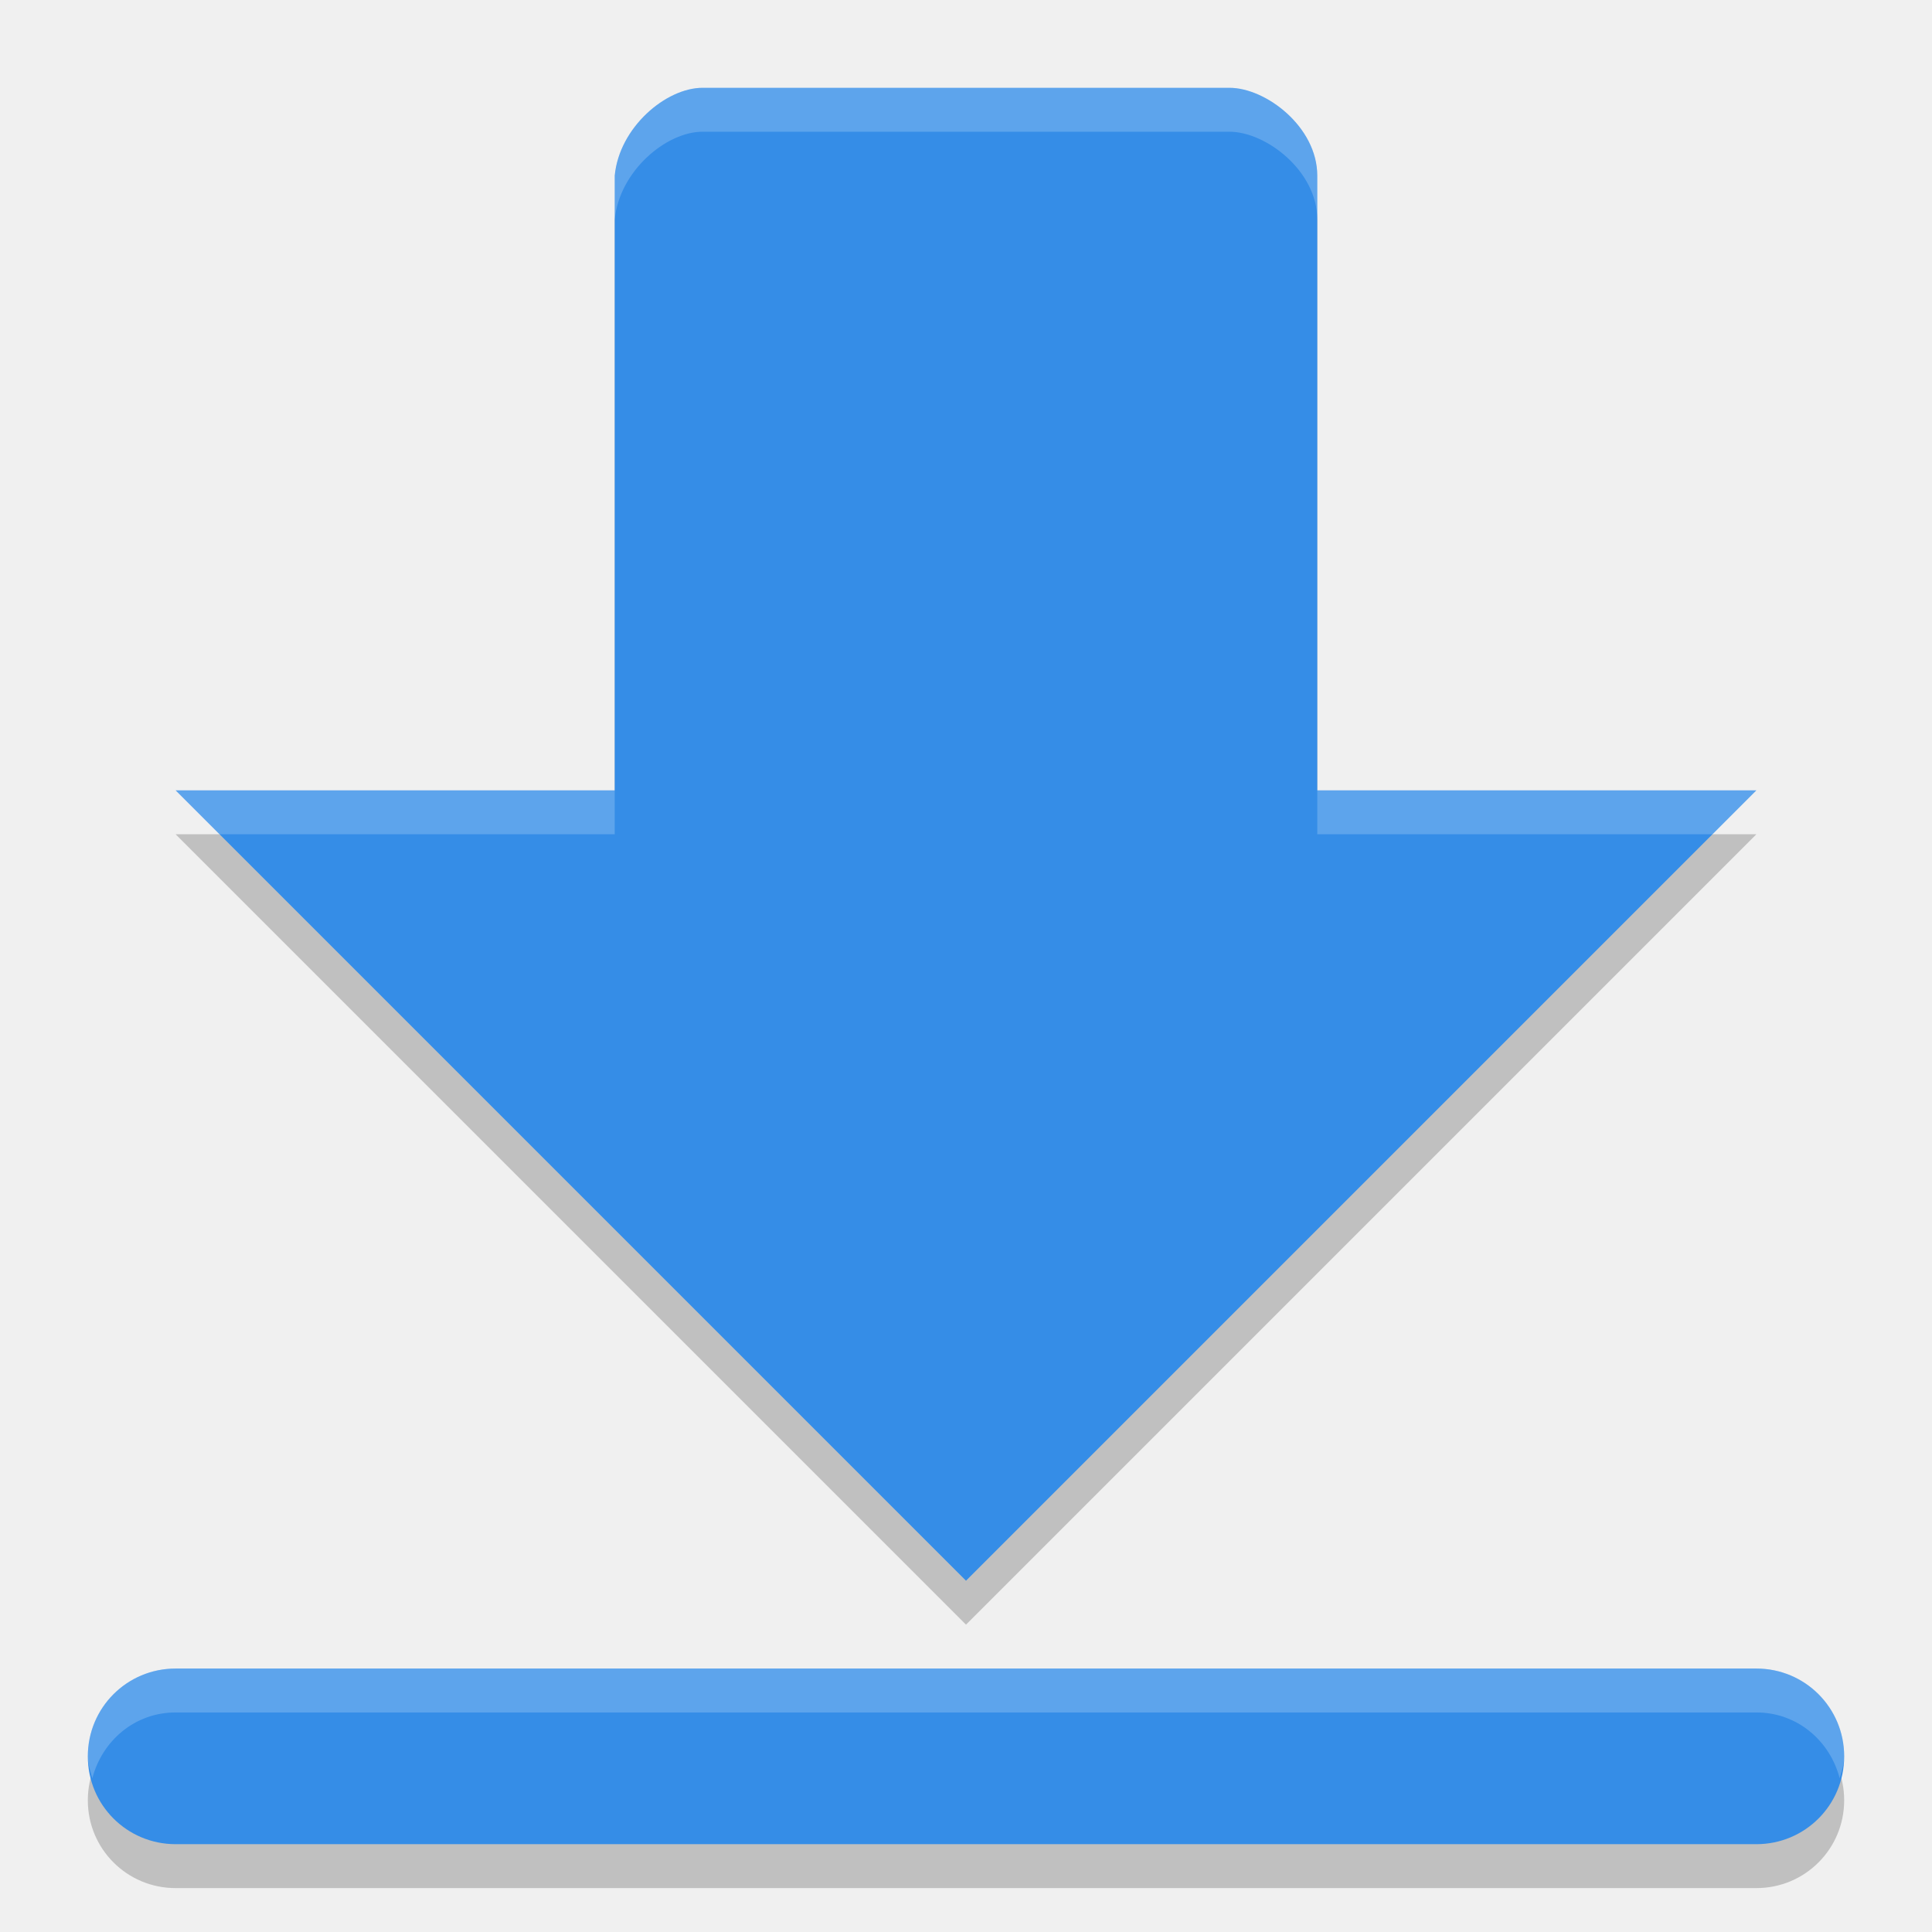
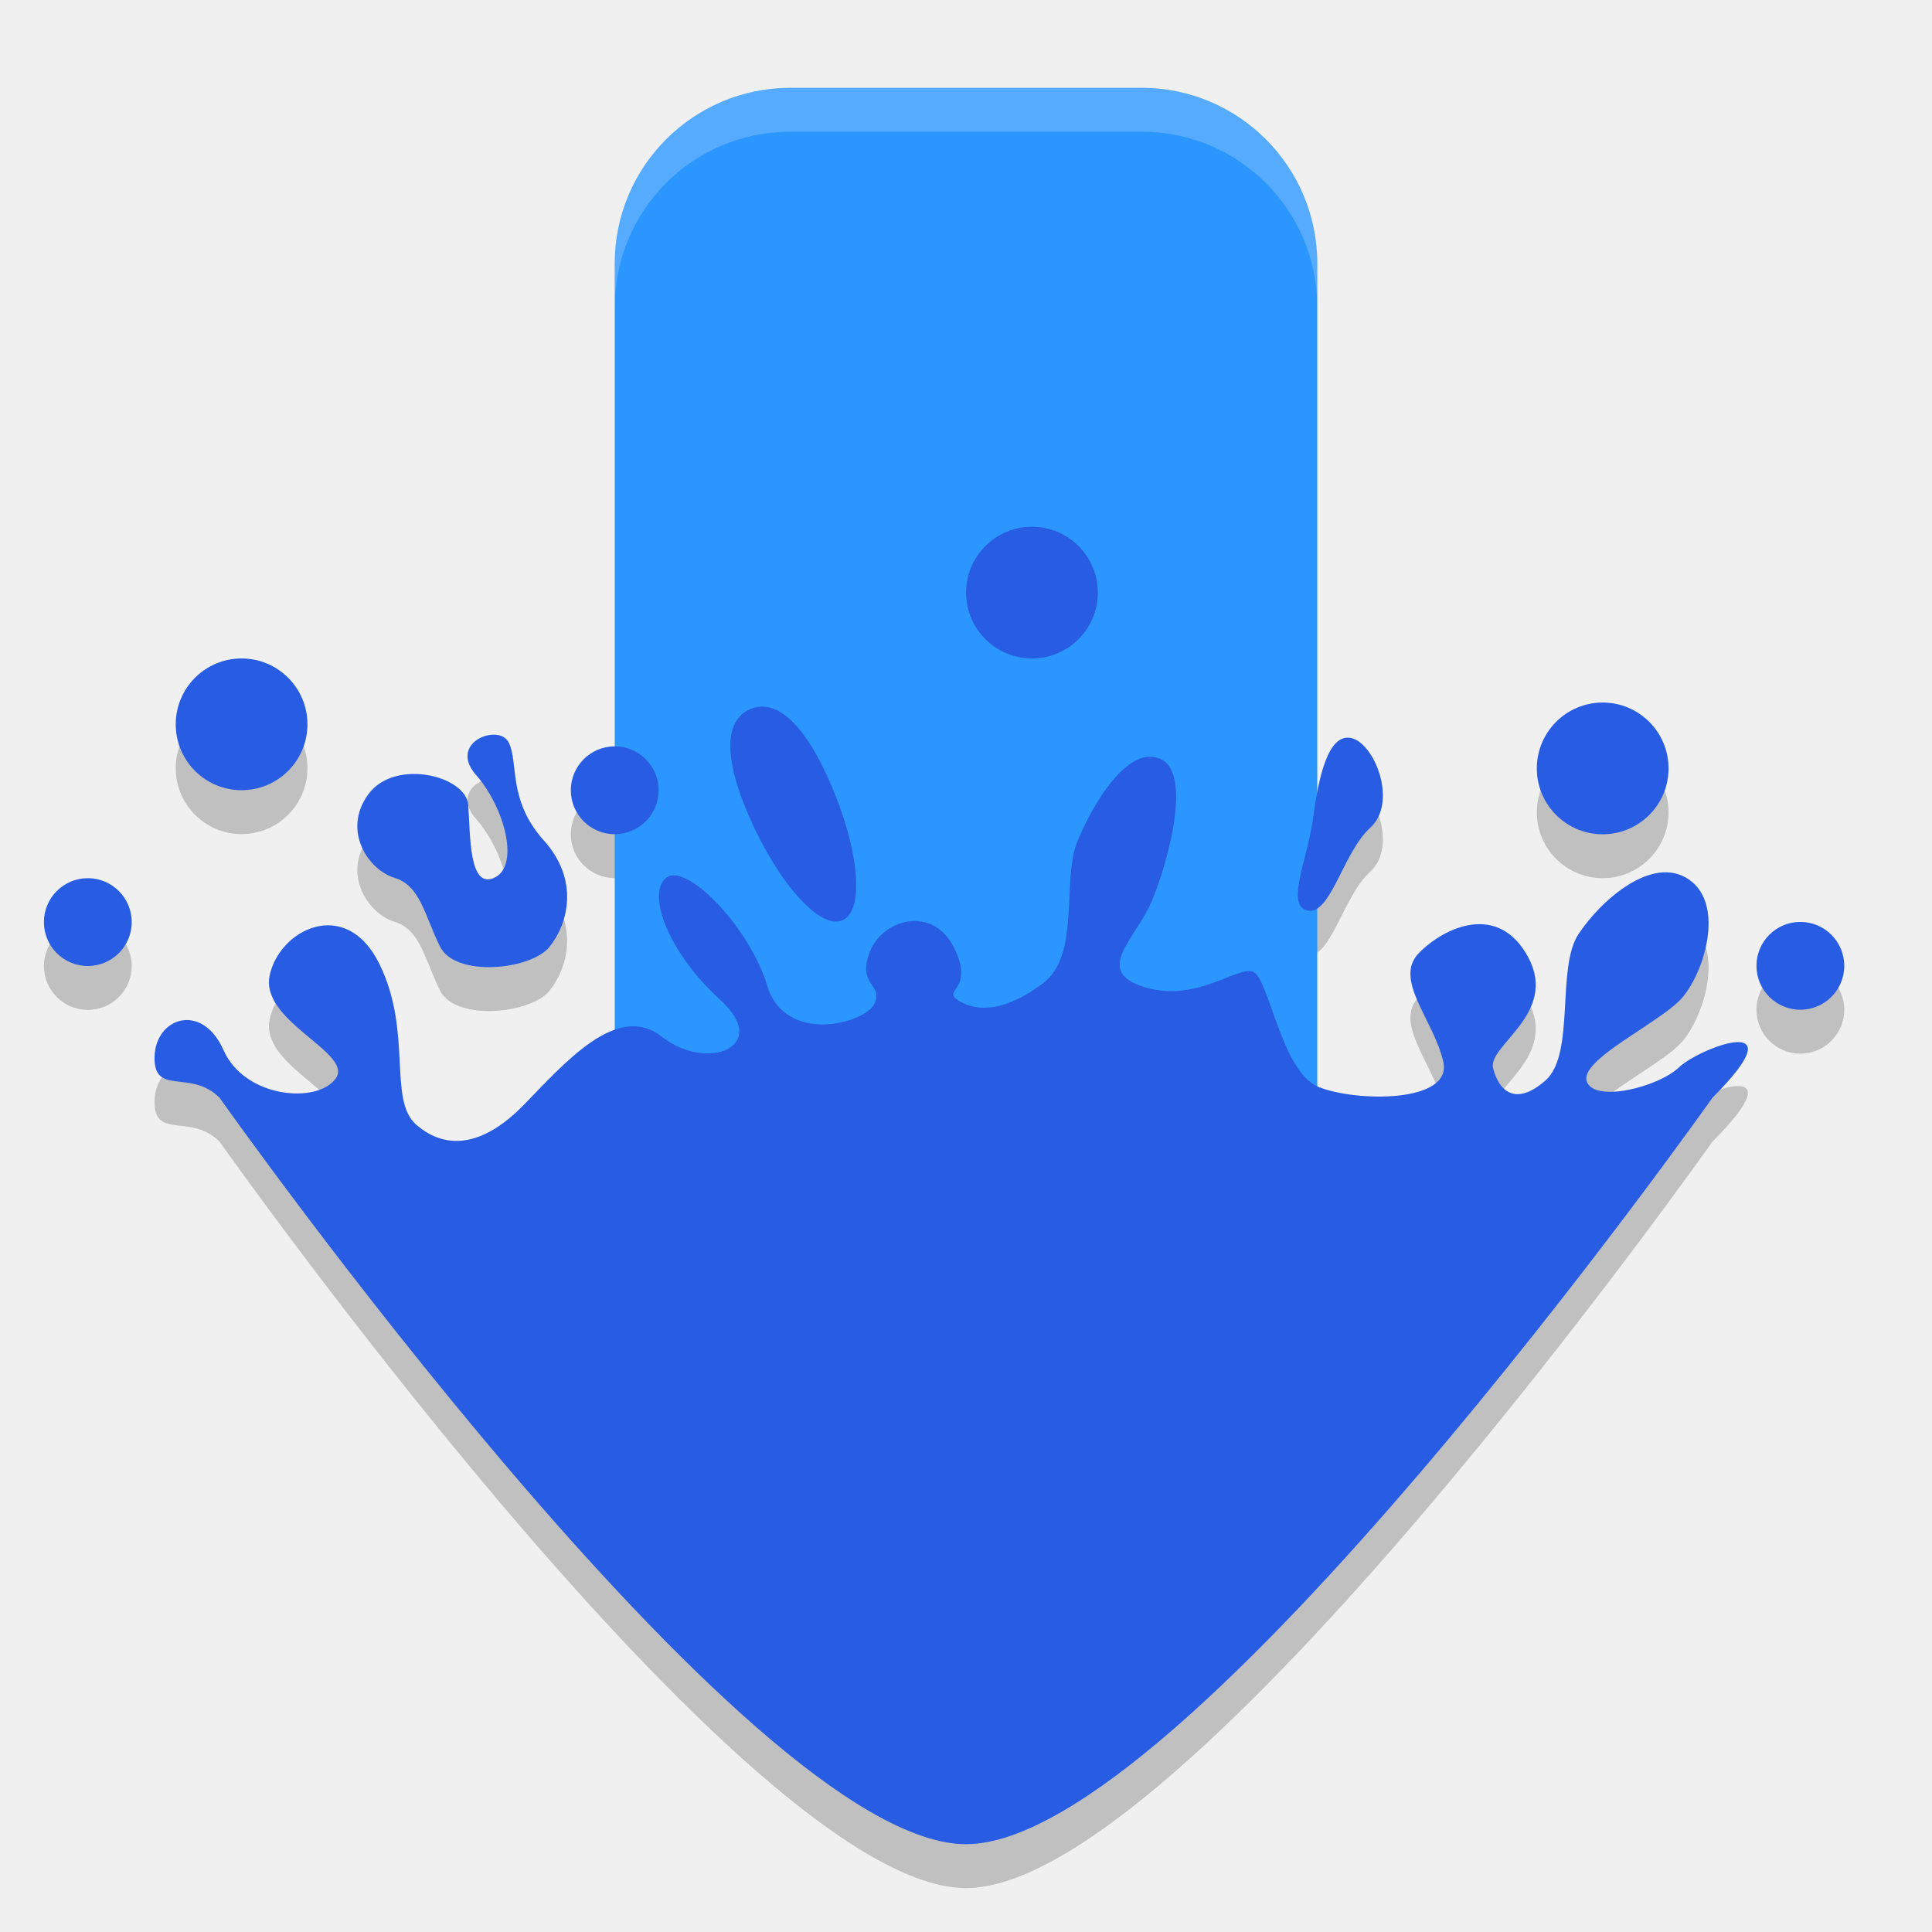
- <svg xmlns="http://www.w3.org/2000/svg" width="22" height="22" version="1">
-   <g transform="translate(-1,-1)">
-     <path opacity=".2" d="m9 2.5c-0.415 0-0.947 0.449-1 1v7h-5l9 9 9-9h-5v-7c0-0.554-0.585-1-1-1h-6zm-6 18c-0.554 0-1 0.446-1 1s0.446 1 1 1h18c0.554 0 1-0.446 1-1s-0.446-1-1-1h-18z" />
-     <path fill="#358de7" d="m9 2c-0.415 0-0.948 0.449-1 1v7h-5l9 9 9-9h-5v-7c0-0.554-0.584-1-1-1h-6zm-6 18c-0.554 0-1 0.446-1 1s0.446 1 1 1h18c0.554 0 1-0.446 1-1s-0.446-1-1-1h-18z" />
-     <path fill="#fff" opacity=".2" d="m9 2c-0.415 0-0.948 0.449-1 1v0.5c0.053-0.551 0.585-1 1-1h6c0.415 0 1 0.446 1 1v-0.5c0-0.554-0.584-1-1-1h-6zm-6 8 0.5 0.5h4.5v-0.5h-5zm13 0v0.5h4.5l0.5-0.5h-5zm-13 10c-0.554 0-1 0.446-1 1 0 0.089 0.029 0.168 0.051 0.25 0.113-0.429 0.484-0.75 0.949-0.75h18c0.465 0 0.837 0.321 0.949 0.75 0.022-0.082 0.051-0.161 0.051-0.25 0-0.554-0.446-1-1-1h-18z" />
-   </g>
+ <svg xmlns="http://www.w3.org/2000/svg" width="22" height="22" version="1.1">
+   <path style="opacity:0.2" d="m 11.751,6.498 c -0.414,0 -0.75,0.336 -0.75,0.75 0,0.414 0.336,0.75 0.75,0.75 0.414,0 0.75,-0.336 0.75,-0.75 0,-0.414 -0.336,-0.75 -0.75,-0.75 m 8.75,4.5 c -0.276,0 -0.5,0.224 -0.5,0.5 0,0.276 0.224,0.5 0.5,0.5 0.276,0 0.5,-0.224 0.5,-0.5 0,-0.276 -0.224,-0.5 -0.5,-0.5 m -17.75,-3 c -0.414,0 -0.75,0.336 -0.75,0.75 0,0.414 0.336,0.75 0.75,0.75 0.414,0 0.75,-0.336 0.75,-0.75 0,-0.414 -0.336,-0.75 -0.75,-0.75 m 5.888,0.55 C 8.604,8.553 8.572,8.562 8.54,8.576 8.287,8.687 8.202,9.048 8.534,9.806 8.867,10.565 9.342,11.091 9.595,10.979 9.848,10.868 9.783,10.164 9.45,9.405 9.159,8.742 8.874,8.52 8.638,8.549 M 5.644,8.867 C 5.447,8.85 5.176,9.046 5.421,9.325 c 0.328,0.373 0.5,1.037 0.208,1.17 -0.293,0.133 -0.272,-0.495 -0.298,-0.829 C 5.306,9.332 4.493,9.132 4.193,9.546 c -0.3,0.414 0.002,0.86 0.299,0.95 0.297,0.09 0.343,0.43 0.519,0.784 0.177,0.353 1.038,0.265 1.248,0 C 6.47,11.014 6.6,10.522 6.191,10.068 5.782,9.613 5.906,9.191 5.795,8.959 5.768,8.901 5.71,8.872 5.644,8.866 m 9.747,0.039 c -0.266,-0.062 -0.375,0.438 -0.438,0.906 -0.062,0.469 -0.297,0.953 -0.094,1.047 0.281,0.125 0.425,-0.644 0.743,-0.931 0.318,-0.288 0.053,-0.959 -0.212,-1.022 M 7,8.999 c -0.276,0 -0.5,0.224 -0.5,0.5 0,0.276 0.224,0.5 0.5,0.5 0.276,0 0.5,-0.224 0.5,-0.5 0,-0.276 -0.224,-0.5 -0.5,-0.5 m 6.076,0.118 c -0.325,0.024 -0.648,0.579 -0.807,0.963 -0.182,0.439 0.038,1.295 -0.391,1.616 -0.428,0.322 -0.742,0.331 -0.956,0.202 -0.214,-0.129 0.183,-0.112 -0.056,-0.602 -0.239,-0.489 -0.812,-0.337 -0.962,0.045 -0.15,0.382 0.161,0.364 0.053,0.589 C 9.851,12.156 8.94,12.399 8.736,11.724 8.533,11.049 7.81,10.315 7.585,10.496 7.36,10.678 7.612,11.35 8.201,11.885 8.79,12.421 8.05,12.709 7.538,12.306 7.026,11.902 6.424,12.613 5.958,13.088 5.492,13.562 5.075,13.595 4.743,13.31 4.412,13.026 4.703,12.253 4.32,11.476 3.938,10.699 3.177,11.086 3.07,11.611 2.963,12.136 4.03,12.489 3.823,12.781 3.616,13.072 2.788,13.007 2.545,12.457 2.301,11.908 1.77,12.085 1.76,12.535 c -0.011,0.45 0.411,0.136 0.74,0.465 0,0 6,8.5 8.5,8.5 2.501,0 8.5,-8.5 8.5,-8.5 1,-1 -0.145,-0.572 -0.381,-0.346 -0.235,0.225 -0.964,0.407 -1.05,0.161 -0.086,-0.246 0.816,-0.66 1.073,-0.939 0.257,-0.279 0.508,-1.069 0.093,-1.359 -0.415,-0.29 -1.005,0.234 -1.26,0.619 -0.257,0.386 -0.034,1.368 -0.377,1.668 -0.343,0.3 -0.531,0.117 -0.596,-0.14 -0.065,-0.257 0.74,-0.619 0.403,-1.258 -0.338,-0.639 -0.962,-0.349 -1.251,-0.05 -0.289,0.3 0.174,0.762 0.281,1.234 0.107,0.471 -0.99,0.46 -1.418,0.288 -0.428,-0.172 -0.568,-1.249 -0.75,-1.313 -0.182,-0.065 -0.646,0.357 -1.236,0.175 -0.589,-0.182 -0.1,-0.545 0.082,-0.974 0.182,-0.428 0.469,-1.461 0.102,-1.623 C 13.168,9.122 13.122,9.114 13.076,9.118 M 18.25,8.5 C 17.836,8.5 17.5,8.836 17.5,9.25 17.5,9.664 17.836,10 18.25,10 18.664,10 19,9.664 19,9.25 19,8.836 18.664,8.5 18.25,8.5 M 1,10.5 c -0.276,0 -0.5,0.224 -0.5,0.5 0,0.276 0.224,0.5 0.5,0.5 0.276,0 0.5,-0.224 0.5,-0.5 0,-0.276 -0.224,-0.5 -0.5,-0.5" />
+   <rect style="fill:#2c96ff" width="8" height="14.5" x="7" y="1" rx="2" ry="2" />
+   <path style="fill:#275ce3" d="m 11.751,5.998 c -0.414,0 -0.75,0.336 -0.75,0.75 0,0.414 0.336,0.75 0.75,0.75 0.414,0 0.75,-0.336 0.75,-0.75 0,-0.414 -0.336,-0.75 -0.75,-0.75 m 8.75,4.5 c -0.276,0 -0.5,0.224 -0.5,0.5 0,0.276 0.224,0.5 0.5,0.5 0.276,0 0.5,-0.224 0.5,-0.5 0,-0.276 -0.224,-0.5 -0.5,-0.5 m -17.75,-3 c -0.414,0 -0.75,0.336 -0.75,0.75 0,0.414 0.336,0.75 0.75,0.75 0.414,0 0.75,-0.336 0.75,-0.75 0,-0.414 -0.336,-0.75 -0.75,-0.75 m 5.888,0.55 C 8.604,8.053 8.572,8.062 8.54,8.076 8.287,8.187 8.202,8.548 8.534,9.306 8.867,10.065 9.342,10.591 9.595,10.479 9.848,10.368 9.783,9.664 9.45,8.905 9.159,8.242 8.874,8.02 8.638,8.049 M 5.644,8.367 C 5.447,8.35 5.176,8.546 5.421,8.825 c 0.328,0.373 0.5,1.037 0.208,1.17 C 5.336,10.129 5.357,9.501 5.332,9.166 5.306,8.832 4.493,8.632 4.193,9.046 c -0.3,0.414 0.002,0.86 0.299,0.95 0.297,0.09 0.343,0.43 0.519,0.784 0.177,0.353 1.038,0.265 1.248,0 C 6.47,10.514 6.6,10.022 6.191,9.568 5.782,9.113 5.906,8.691 5.795,8.459 5.768,8.401 5.71,8.372 5.644,8.366 m 9.747,0.039 c -0.266,-0.062 -0.375,0.438 -0.438,0.906 -0.062,0.469 -0.297,0.953 -0.094,1.047 0.281,0.125 0.425,-0.644 0.743,-0.931 0.318,-0.288 0.053,-0.959 -0.212,-1.022 M 7,8.499 c -0.276,0 -0.5,0.224 -0.5,0.5 0,0.276 0.224,0.5 0.5,0.5 0.276,0 0.5,-0.224 0.5,-0.5 0,-0.276 -0.224,-0.5 -0.5,-0.5 m 6.076,0.118 c -0.325,0.024 -0.648,0.579 -0.807,0.963 -0.182,0.439 0.038,1.295 -0.391,1.616 -0.428,0.322 -0.742,0.331 -0.956,0.202 -0.214,-0.129 0.183,-0.112 -0.056,-0.602 -0.239,-0.489 -0.812,-0.337 -0.962,0.045 -0.15,0.382 0.161,0.364 0.053,0.589 C 9.851,11.656 8.94,11.899 8.736,11.224 8.533,10.549 7.81,9.815 7.585,9.996 7.36,10.178 7.612,10.85 8.201,11.385 8.79,11.921 8.05,12.209 7.538,11.806 7.026,11.402 6.424,12.113 5.958,12.588 5.492,13.062 5.075,13.095 4.743,12.81 4.412,12.526 4.703,11.753 4.32,10.976 3.938,10.199 3.177,10.586 3.07,11.111 2.963,11.636 4.03,11.989 3.823,12.281 3.616,12.572 2.788,12.507 2.545,11.957 2.301,11.408 1.77,11.585 1.76,12.035 c -0.011,0.45 0.411,0.136 0.74,0.465 0,0 6,8.5 8.5,8.5 2.501,0 8.5,-8.5 8.5,-8.5 1,-1 -0.145,-0.572 -0.381,-0.346 -0.235,0.225 -0.964,0.407 -1.05,0.161 -0.086,-0.246 0.816,-0.66 1.073,-0.939 0.257,-0.279 0.508,-1.069 0.093,-1.359 -0.415,-0.29 -1.005,0.234 -1.26,0.619 -0.257,0.386 -0.034,1.368 -0.377,1.668 -0.343,0.3 -0.531,0.117 -0.596,-0.14 -0.065,-0.257 0.74,-0.619 0.403,-1.258 -0.338,-0.639 -0.962,-0.349 -1.251,-0.05 -0.289,0.3 0.174,0.762 0.281,1.234 0.107,0.471 -0.99,0.46 -1.418,0.288 -0.428,-0.172 -0.568,-1.249 -0.75,-1.313 -0.182,-0.065 -0.646,0.357 -1.236,0.175 -0.589,-0.182 -0.1,-0.545 0.082,-0.974 0.182,-0.428 0.469,-1.461 0.102,-1.623 C 13.168,8.622 13.122,8.614 13.076,8.618 M 18.25,8 C 17.836,8 17.5,8.336 17.5,8.75 17.5,9.164 17.836,9.5 18.25,9.5 18.664,9.5 19,9.164 19,8.75 19,8.336 18.664,8 18.25,8 M 1,10 C 0.724,10 0.5,10.224 0.5,10.5 0.5,10.776 0.724,11 1,11 1.276,11 1.5,10.776 1.5,10.5 1.5,10.224 1.276,10 1,10" />
+   <path style="opacity:0.2;fill:#ffffff" d="M 9,1 C 7.892,1 7,1.892 7,3 v 0.5 c 0,-1.108 0.892,-2 2,-2 h 4 c 1.108,0 2,0.892 2,2 V 3 C 15,1.892 14.108,1 13,1 Z" />
</svg>
